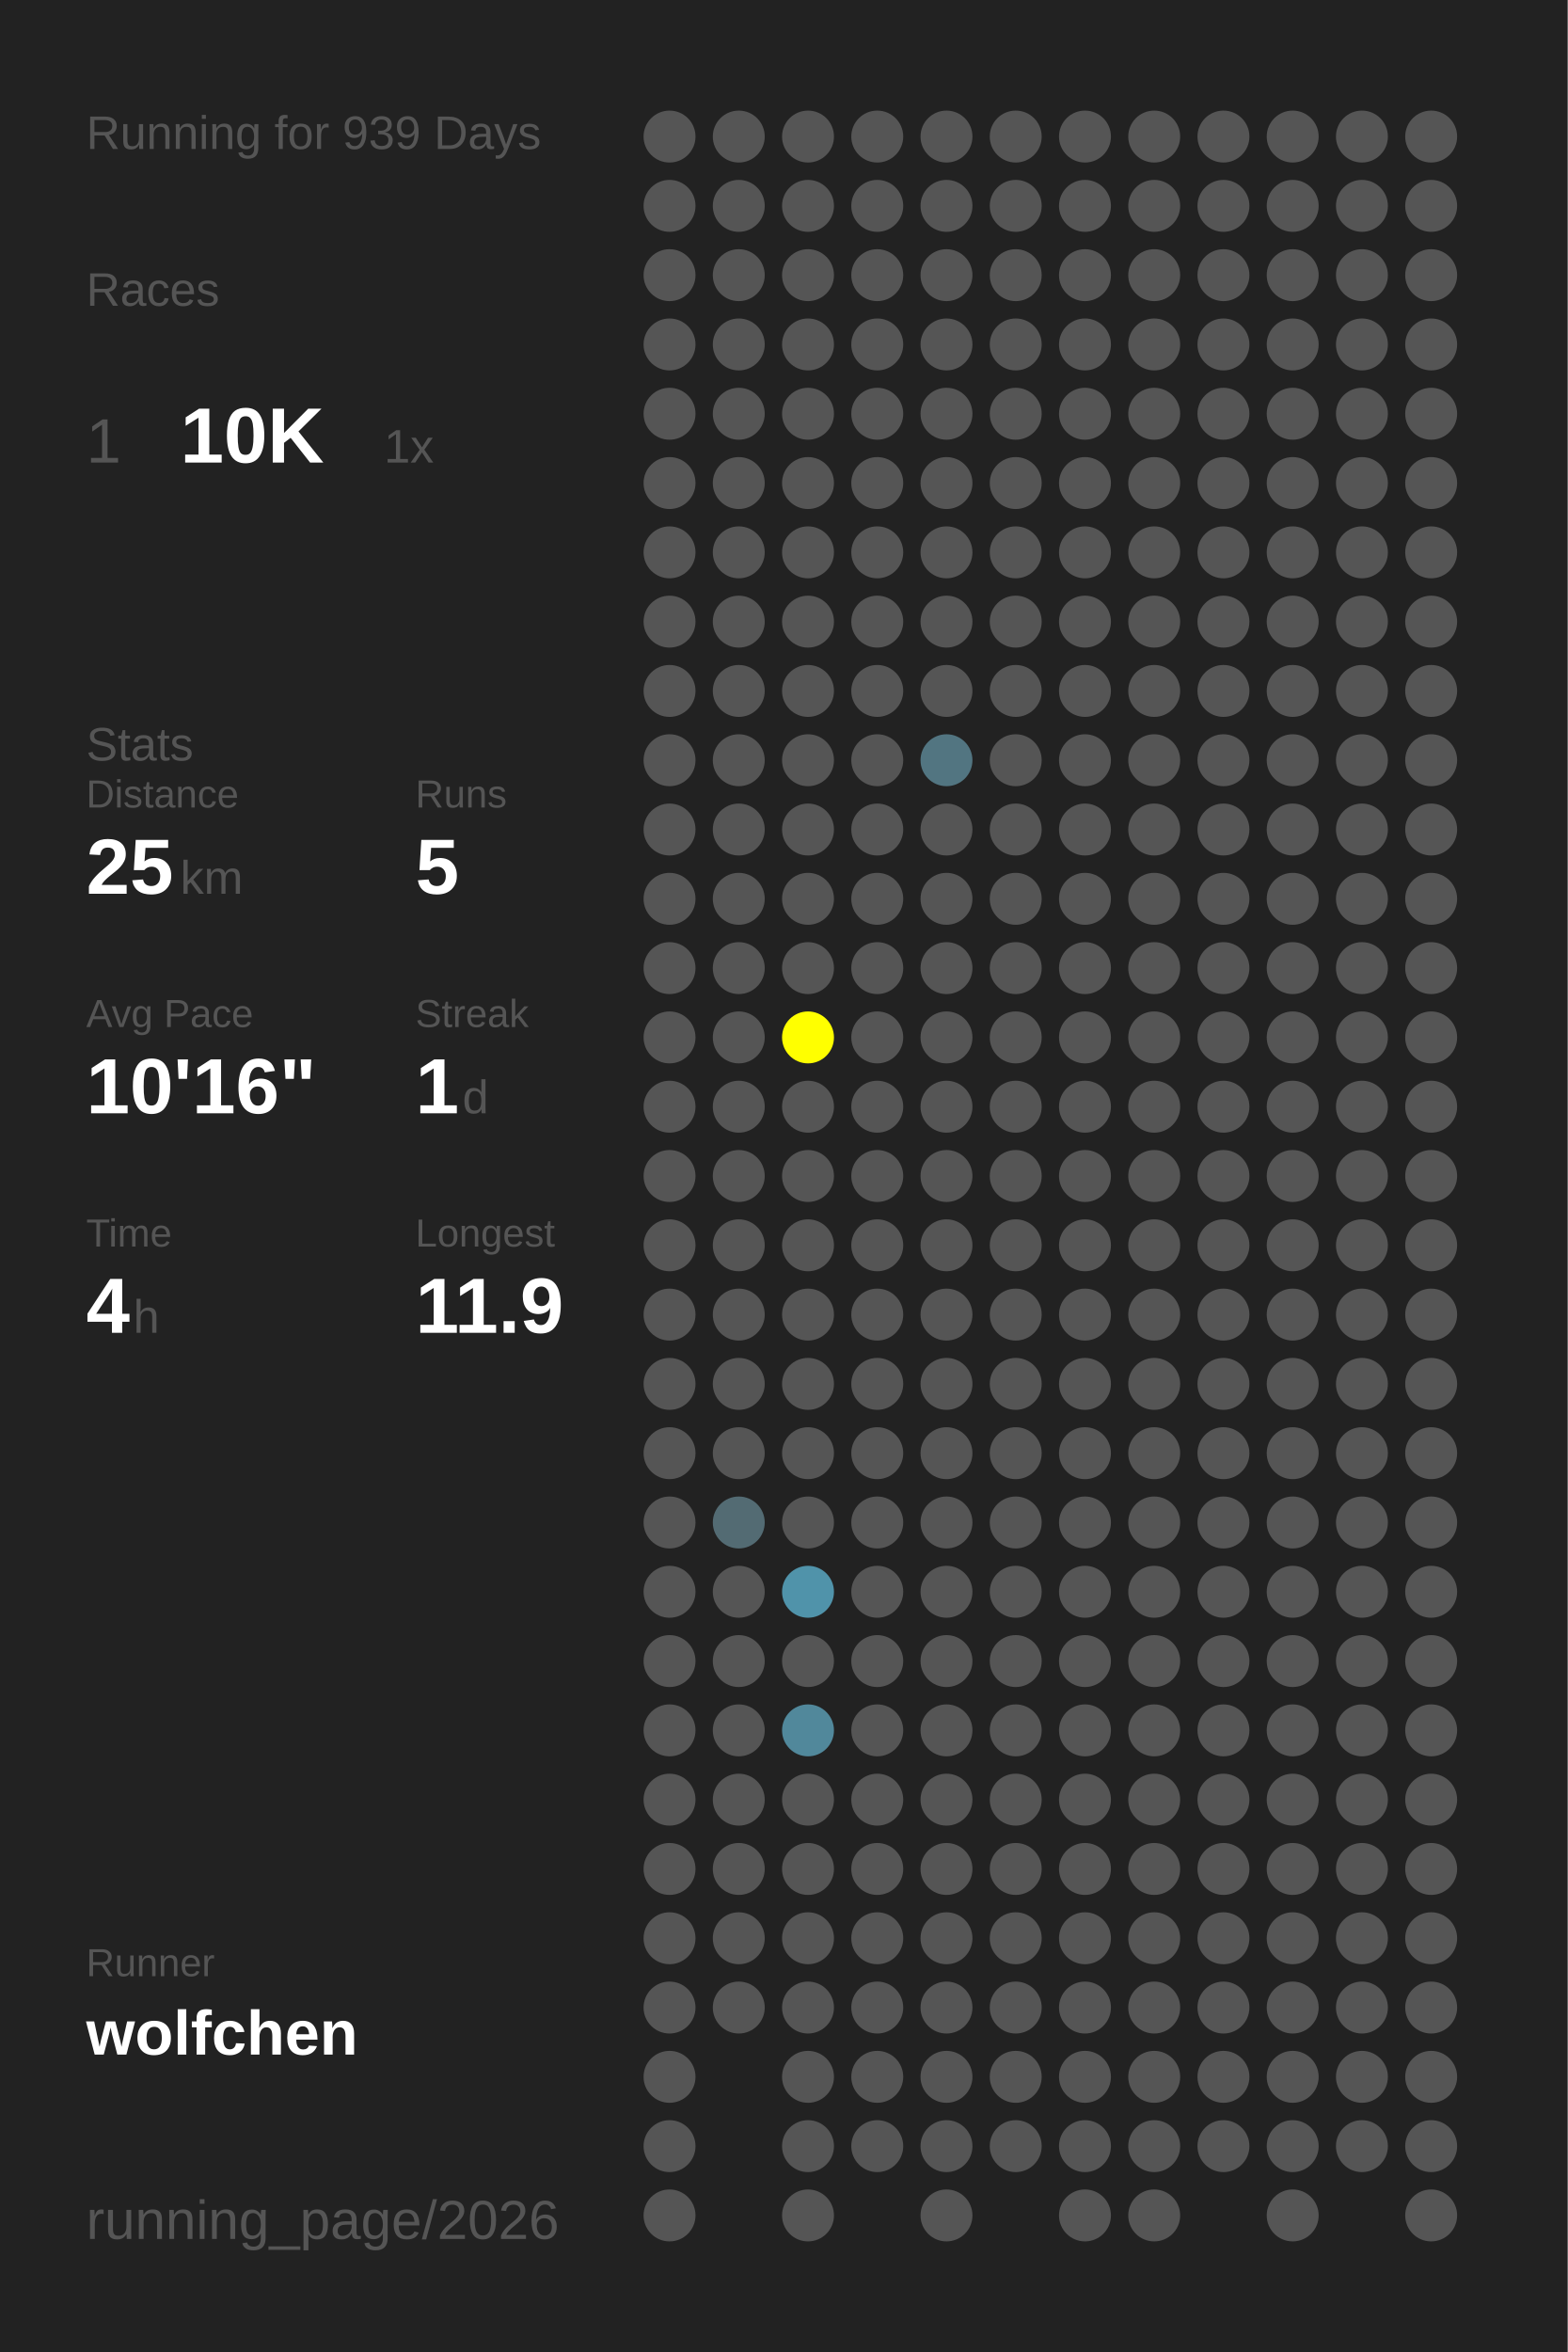
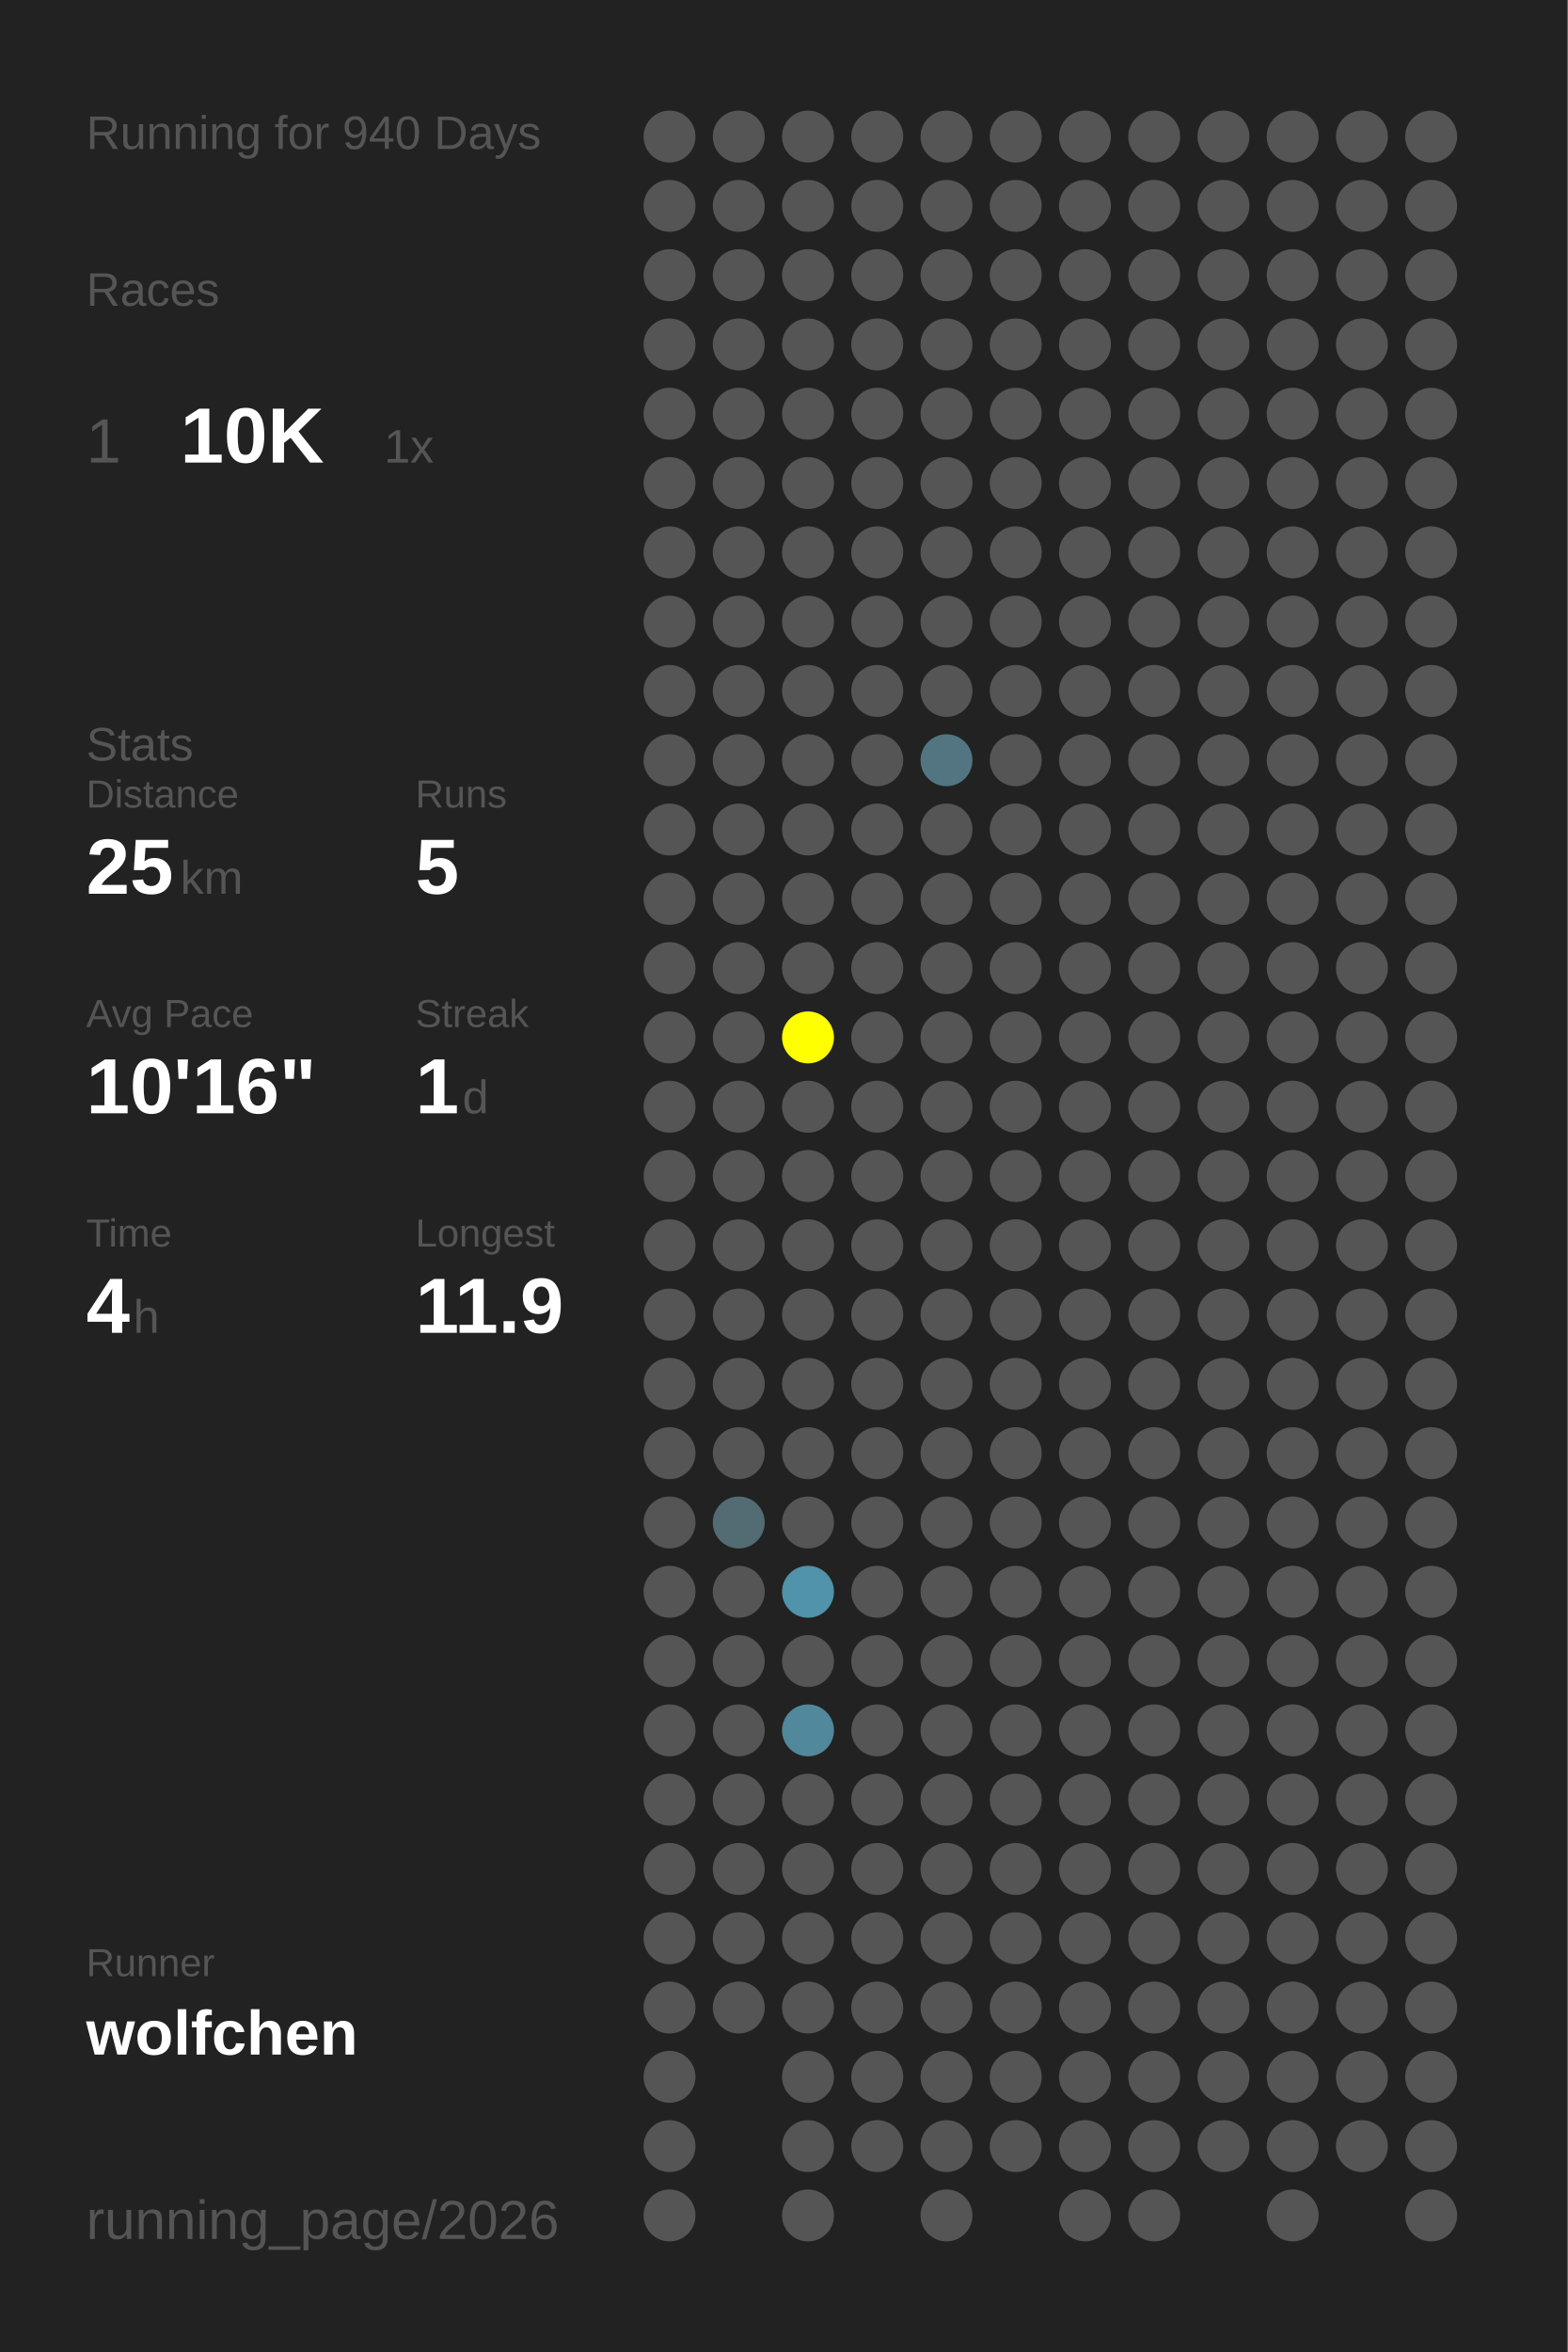
<svg xmlns="http://www.w3.org/2000/svg" baseProfile="full" height="300mm" version="1.1" viewBox="0,0,200,300" width="200mm">
  <defs />
  <rect fill="#222222" height="300" width="200" x="0" y="0" />
-   <text fill="#555555" style="font-size:6px; font-family:Arial;" x="11" y="19">Running for 939 Days</text>
+   <text fill="#555555" style="font-size:6px; font-family:Arial;" x="11" y="19">Running for 940 Days</text>
  <text fill="#555555" style="font-size:6px; font-family:Arial;" x="11" y="39">Races</text>
  <text fill="#555555" style="font-size:8px; font-family:Arial;" x="11" y="59">1</text>
  <text fill="#FFFFFF" style="font-size:10px; font-family:Arial; font-weight:bold;" x="23" y="59">10K</text>
  <text fill="#555555" style="font-size:6px; font-family:Arial;" x="49" y="59">1x</text>
  <text fill="#555555" style="font-size:6px; font-family:Arial;" x="11" y="97">Stats</text>
  <text fill="#555555" style="font-size:5px; font-family:Arial;" x="11" y="103">Distance</text>
  <text fill="#FFFFFF" style="font-size:10px; font-family:Arial; font-weight:bold;" x="11" y="114">25</text>
  <text fill="#555555" style="font-size:6px; font-family:Arial;" x="23" y="114">km</text>
  <text fill="#555555" style="font-size:5px; font-family:Arial;" x="53" y="103">Runs</text>
  <text fill="#FFFFFF" style="font-size:10px; font-family:Arial; font-weight:bold;" x="53" y="114">5</text>
  <text fill="#555555" style="font-size:5px; font-family:Arial;" x="11" y="131">Avg Pace</text>
  <text fill="#FFFFFF" style="font-size:10px; font-family:Arial; font-weight:bold;" x="11" y="142">10'16"</text>
  <text fill="#555555" style="font-size:5px; font-family:Arial;" x="53" y="131">Streak</text>
  <text fill="#FFFFFF" style="font-size:10px; font-family:Arial; font-weight:bold;" x="53" y="142">1</text>
  <text fill="#555555" style="font-size:6px; font-family:Arial;" x="59" y="142">d</text>
  <text fill="#555555" style="font-size:5px; font-family:Arial;" x="11" y="159">Time</text>
  <text fill="#FFFFFF" style="font-size:10px; font-family:Arial; font-weight:bold;" x="11" y="170">4</text>
  <text fill="#555555" style="font-size:6px; font-family:Arial;" x="17" y="170">h</text>
  <text fill="#555555" style="font-size:5px; font-family:Arial;" x="53" y="159">Longest</text>
  <text fill="#FFFFFF" style="font-size:10px; font-family:Arial; font-weight:bold;" x="53" y="170">11.9</text>
  <text fill="#555555" style="font-size:5px; font-family:Arial;" x="11" y="252.065">Runner</text>
  <text fill="#FFFFFF" style="font-size:8px; font-family:Arial; font-weight:bold;" x="11" y="262.065">wolfchen</text>
  <text fill="#555555" style="font-size:7px; font-family:Arial;" x="11" y="285.581">running_page/2026</text>
  <circle cx="85.417" cy="17.419" fill="#555555" r="3.312" />
  <circle cx="85.417" cy="26.258" fill="#555555" r="3.312" />
  <circle cx="85.417" cy="35.097" fill="#555555" r="3.312" />
  <circle cx="85.417" cy="43.935" fill="#555555" r="3.312" />
  <circle cx="85.417" cy="52.774" fill="#555555" r="3.312" />
  <circle cx="85.417" cy="61.613" fill="#555555" r="3.312" />
  <circle cx="85.417" cy="70.452" fill="#555555" r="3.312" />
  <circle cx="85.417" cy="79.29" fill="#555555" r="3.312" />
  <circle cx="85.417" cy="88.129" fill="#555555" r="3.312" />
  <circle cx="85.417" cy="96.968" fill="#555555" r="3.312" />
  <circle cx="85.417" cy="105.806" fill="#555555" r="3.312" />
  <circle cx="85.417" cy="114.645" fill="#555555" r="3.312" />
  <circle cx="85.417" cy="123.484" fill="#555555" r="3.312" />
  <circle cx="85.417" cy="132.323" fill="#555555" r="3.312" />
  <circle cx="85.417" cy="141.161" fill="#555555" r="3.312" />
  <circle cx="85.417" cy="150" fill="#555555" r="3.312" />
  <circle cx="85.417" cy="158.839" fill="#555555" r="3.312" />
  <circle cx="85.417" cy="167.677" fill="#555555" r="3.312" />
  <circle cx="85.417" cy="176.516" fill="#555555" r="3.312" />
  <circle cx="85.417" cy="185.355" fill="#555555" r="3.312" />
  <circle cx="85.417" cy="194.194" fill="#555555" r="3.312" />
  <circle cx="85.417" cy="203.032" fill="#555555" r="3.312" />
  <circle cx="85.417" cy="211.871" fill="#555555" r="3.312" />
  <circle cx="85.417" cy="220.71" fill="#555555" r="3.312" />
  <circle cx="85.417" cy="229.548" fill="#555555" r="3.312" />
  <circle cx="85.417" cy="238.387" fill="#555555" r="3.312" />
  <circle cx="85.417" cy="247.226" fill="#555555" r="3.312" />
  <circle cx="85.417" cy="256.065" fill="#555555" r="3.312" />
  <circle cx="85.417" cy="264.903" fill="#555555" r="3.312" />
  <circle cx="85.417" cy="273.742" fill="#555555" r="3.312" />
  <circle cx="85.417" cy="282.581" fill="#555555" r="3.312" />
  <circle cx="94.25" cy="17.419" fill="#555555" r="3.312" />
  <circle cx="94.25" cy="26.258" fill="#555555" r="3.312" />
  <circle cx="94.25" cy="35.097" fill="#555555" r="3.312" />
  <circle cx="94.25" cy="43.935" fill="#555555" r="3.312" />
  <circle cx="94.25" cy="52.774" fill="#555555" r="3.312" />
  <circle cx="94.25" cy="61.613" fill="#555555" r="3.312" />
  <circle cx="94.25" cy="70.452" fill="#555555" r="3.312" />
  <circle cx="94.25" cy="79.29" fill="#555555" r="3.312" />
  <circle cx="94.25" cy="88.129" fill="#555555" r="3.312" />
  <circle cx="94.25" cy="96.968" fill="#555555" r="3.312" />
  <circle cx="94.25" cy="105.806" fill="#555555" r="3.312" />
  <circle cx="94.25" cy="114.645" fill="#555555" r="3.312" />
  <circle cx="94.25" cy="123.484" fill="#555555" r="3.312" />
  <circle cx="94.25" cy="132.323" fill="#555555" r="3.312" />
  <circle cx="94.25" cy="141.161" fill="#555555" r="3.312" />
  <circle cx="94.25" cy="150" fill="#555555" r="3.312" />
  <circle cx="94.25" cy="158.839" fill="#555555" r="3.312" />
  <circle cx="94.25" cy="167.677" fill="#555555" r="3.312" />
  <circle cx="94.25" cy="176.516" fill="#555555" r="3.312" />
  <circle cx="94.25" cy="185.355" fill="#555555" r="3.312" />
  <circle cx="94.25" cy="194.194" fill="#536b73" r="3.312" />
  <circle cx="94.25" cy="203.032" fill="#555555" r="3.312" />
  <circle cx="94.25" cy="211.871" fill="#555555" r="3.312" />
  <circle cx="94.25" cy="220.71" fill="#555555" r="3.312" />
  <circle cx="94.25" cy="229.548" fill="#555555" r="3.312" />
  <circle cx="94.25" cy="238.387" fill="#555555" r="3.312" />
  <circle cx="94.25" cy="247.226" fill="#555555" r="3.312" />
  <circle cx="94.25" cy="256.065" fill="#555555" r="3.312" />
  <circle cx="103.083" cy="17.419" fill="#555555" r="3.312" />
  <circle cx="103.083" cy="26.258" fill="#555555" r="3.312" />
  <circle cx="103.083" cy="35.097" fill="#555555" r="3.312" />
  <circle cx="103.083" cy="43.935" fill="#555555" r="3.312" />
  <circle cx="103.083" cy="52.774" fill="#555555" r="3.312" />
  <circle cx="103.083" cy="61.613" fill="#555555" r="3.312" />
  <circle cx="103.083" cy="70.452" fill="#555555" r="3.312" />
  <circle cx="103.083" cy="79.29" fill="#555555" r="3.312" />
  <circle cx="103.083" cy="88.129" fill="#555555" r="3.312" />
  <circle cx="103.083" cy="96.968" fill="#555555" r="3.312" />
  <circle cx="103.083" cy="105.806" fill="#555555" r="3.312" />
  <circle cx="103.083" cy="114.645" fill="#555555" r="3.312" />
  <circle cx="103.083" cy="123.484" fill="#555555" r="3.312" />
  <circle cx="103.083" cy="132.323" fill="#FFFF00" r="3.312" />
  <circle cx="103.083" cy="141.161" fill="#555555" r="3.312" />
  <circle cx="103.083" cy="150" fill="#555555" r="3.312" />
  <circle cx="103.083" cy="158.839" fill="#555555" r="3.312" />
  <circle cx="103.083" cy="167.677" fill="#555555" r="3.312" />
  <circle cx="103.083" cy="176.516" fill="#555555" r="3.312" />
  <circle cx="103.083" cy="185.355" fill="#555555" r="3.312" />
  <circle cx="103.083" cy="194.194" fill="#555555" r="3.312" />
  <circle cx="103.083" cy="203.032" fill="#5093aa" r="3.312" />
  <circle cx="103.083" cy="211.871" fill="#555555" r="3.312" />
  <circle cx="103.083" cy="220.71" fill="#51889b" r="3.312" />
  <circle cx="103.083" cy="229.548" fill="#555555" r="3.312" />
  <circle cx="103.083" cy="238.387" fill="#555555" r="3.312" />
  <circle cx="103.083" cy="247.226" fill="#555555" r="3.312" />
  <circle cx="103.083" cy="256.065" fill="#555555" r="3.312" />
  <circle cx="103.083" cy="264.903" fill="#555555" r="3.312" />
  <circle cx="103.083" cy="273.742" fill="#555555" r="3.312" />
  <circle cx="103.083" cy="282.581" fill="#555555" r="3.312" />
  <circle cx="111.917" cy="17.419" fill="#555555" r="3.312" />
  <circle cx="111.917" cy="26.258" fill="#555555" r="3.312" />
  <circle cx="111.917" cy="35.097" fill="#555555" r="3.312" />
  <circle cx="111.917" cy="43.935" fill="#555555" r="3.312" />
  <circle cx="111.917" cy="52.774" fill="#555555" r="3.312" />
  <circle cx="111.917" cy="61.613" fill="#555555" r="3.312" />
  <circle cx="111.917" cy="70.452" fill="#555555" r="3.312" />
  <circle cx="111.917" cy="79.29" fill="#555555" r="3.312" />
  <circle cx="111.917" cy="88.129" fill="#555555" r="3.312" />
  <circle cx="111.917" cy="96.968" fill="#555555" r="3.312" />
  <circle cx="111.917" cy="105.806" fill="#555555" r="3.312" />
  <circle cx="111.917" cy="114.645" fill="#555555" r="3.312" />
  <circle cx="111.917" cy="123.484" fill="#555555" r="3.312" />
  <circle cx="111.917" cy="132.323" fill="#555555" r="3.312" />
  <circle cx="111.917" cy="141.161" fill="#555555" r="3.312" />
  <circle cx="111.917" cy="150" fill="#555555" r="3.312" />
  <circle cx="111.917" cy="158.839" fill="#555555" r="3.312" />
  <circle cx="111.917" cy="167.677" fill="#555555" r="3.312" />
  <circle cx="111.917" cy="176.516" fill="#555555" r="3.312" />
  <circle cx="111.917" cy="185.355" fill="#555555" r="3.312" />
  <circle cx="111.917" cy="194.194" fill="#555555" r="3.312" />
  <circle cx="111.917" cy="203.032" fill="#555555" r="3.312" />
  <circle cx="111.917" cy="211.871" fill="#555555" r="3.312" />
  <circle cx="111.917" cy="220.71" fill="#555555" r="3.312" />
  <circle cx="111.917" cy="229.548" fill="#555555" r="3.312" />
  <circle cx="111.917" cy="238.387" fill="#555555" r="3.312" />
  <circle cx="111.917" cy="247.226" fill="#555555" r="3.312" />
  <circle cx="111.917" cy="256.065" fill="#555555" r="3.312" />
  <circle cx="111.917" cy="264.903" fill="#555555" r="3.312" />
  <circle cx="111.917" cy="273.742" fill="#555555" r="3.312" />
  <circle cx="120.75" cy="17.419" fill="#555555" r="3.312" />
  <circle cx="120.75" cy="26.258" fill="#555555" r="3.312" />
  <circle cx="120.75" cy="35.097" fill="#555555" r="3.312" />
  <circle cx="120.75" cy="43.935" fill="#555555" r="3.312" />
  <circle cx="120.75" cy="52.774" fill="#555555" r="3.312" />
  <circle cx="120.75" cy="61.613" fill="#555555" r="3.312" />
  <circle cx="120.75" cy="70.452" fill="#555555" r="3.312" />
  <circle cx="120.75" cy="79.29" fill="#555555" r="3.312" />
  <circle cx="120.75" cy="88.129" fill="#555555" r="3.312" />
  <circle cx="120.75" cy="96.968" fill="#527581" r="3.312" />
  <circle cx="120.75" cy="105.806" fill="#555555" r="3.312" />
  <circle cx="120.75" cy="114.645" fill="#555555" r="3.312" />
  <circle cx="120.75" cy="123.484" fill="#555555" r="3.312" />
  <circle cx="120.75" cy="132.323" fill="#555555" r="3.312" />
  <circle cx="120.75" cy="141.161" fill="#555555" r="3.312" />
  <circle cx="120.75" cy="150" fill="#555555" r="3.312" />
  <circle cx="120.75" cy="158.839" fill="#555555" r="3.312" />
  <circle cx="120.75" cy="167.677" fill="#555555" r="3.312" />
  <circle cx="120.75" cy="176.516" fill="#555555" r="3.312" />
  <circle cx="120.75" cy="185.355" fill="#555555" r="3.312" />
  <circle cx="120.75" cy="194.194" fill="#555555" r="3.312" />
  <circle cx="120.75" cy="203.032" fill="#555555" r="3.312" />
  <circle cx="120.75" cy="211.871" fill="#555555" r="3.312" />
  <circle cx="120.75" cy="220.71" fill="#555555" r="3.312" />
  <circle cx="120.75" cy="229.548" fill="#555555" r="3.312" />
  <circle cx="120.75" cy="238.387" fill="#555555" r="3.312" />
  <circle cx="120.75" cy="247.226" fill="#555555" r="3.312" />
  <circle cx="120.75" cy="256.065" fill="#555555" r="3.312" />
  <circle cx="120.75" cy="264.903" fill="#555555" r="3.312" />
  <circle cx="120.75" cy="273.742" fill="#555555" r="3.312" />
  <circle cx="120.75" cy="282.581" fill="#555555" r="3.312" />
  <circle cx="129.583" cy="17.419" fill="#555555" r="3.312" />
  <circle cx="129.583" cy="26.258" fill="#555555" r="3.312" />
  <circle cx="129.583" cy="35.097" fill="#555555" r="3.312" />
  <circle cx="129.583" cy="43.935" fill="#555555" r="3.312" />
  <circle cx="129.583" cy="52.774" fill="#555555" r="3.312" />
  <circle cx="129.583" cy="61.613" fill="#555555" r="3.312" />
  <circle cx="129.583" cy="70.452" fill="#555555" r="3.312" />
  <circle cx="129.583" cy="79.29" fill="#555555" r="3.312" />
  <circle cx="129.583" cy="88.129" fill="#555555" r="3.312" />
  <circle cx="129.583" cy="96.968" fill="#555555" r="3.312" />
  <circle cx="129.583" cy="105.806" fill="#555555" r="3.312" />
  <circle cx="129.583" cy="114.645" fill="#555555" r="3.312" />
  <circle cx="129.583" cy="123.484" fill="#555555" r="3.312" />
  <circle cx="129.583" cy="132.323" fill="#555555" r="3.312" />
  <circle cx="129.583" cy="141.161" fill="#555555" r="3.312" />
  <circle cx="129.583" cy="150" fill="#555555" r="3.312" />
  <circle cx="129.583" cy="158.839" fill="#555555" r="3.312" />
  <circle cx="129.583" cy="167.677" fill="#555555" r="3.312" />
  <circle cx="129.583" cy="176.516" fill="#555555" r="3.312" />
  <circle cx="129.583" cy="185.355" fill="#555555" r="3.312" />
  <circle cx="129.583" cy="194.194" fill="#555555" r="3.312" />
  <circle cx="129.583" cy="203.032" fill="#555555" r="3.312" />
  <circle cx="129.583" cy="211.871" fill="#555555" r="3.312" />
  <circle cx="129.583" cy="220.71" fill="#555555" r="3.312" />
  <circle cx="129.583" cy="229.548" fill="#555555" r="3.312" />
  <circle cx="129.583" cy="238.387" fill="#555555" r="3.312" />
  <circle cx="129.583" cy="247.226" fill="#555555" r="3.312" />
  <circle cx="129.583" cy="256.065" fill="#555555" r="3.312" />
  <circle cx="129.583" cy="264.903" fill="#555555" r="3.312" />
  <circle cx="129.583" cy="273.742" fill="#555555" r="3.312" />
  <circle cx="138.417" cy="17.419" fill="#555555" r="3.312" />
  <circle cx="138.417" cy="26.258" fill="#555555" r="3.312" />
  <circle cx="138.417" cy="35.097" fill="#555555" r="3.312" />
  <circle cx="138.417" cy="43.935" fill="#555555" r="3.312" />
  <circle cx="138.417" cy="52.774" fill="#555555" r="3.312" />
  <circle cx="138.417" cy="61.613" fill="#555555" r="3.312" />
  <circle cx="138.417" cy="70.452" fill="#555555" r="3.312" />
  <circle cx="138.417" cy="79.29" fill="#555555" r="3.312" />
  <circle cx="138.417" cy="88.129" fill="#555555" r="3.312" />
  <circle cx="138.417" cy="96.968" fill="#555555" r="3.312" />
  <circle cx="138.417" cy="105.806" fill="#555555" r="3.312" />
  <circle cx="138.417" cy="114.645" fill="#555555" r="3.312" />
  <circle cx="138.417" cy="123.484" fill="#555555" r="3.312" />
  <circle cx="138.417" cy="132.323" fill="#555555" r="3.312" />
  <circle cx="138.417" cy="141.161" fill="#555555" r="3.312" />
  <circle cx="138.417" cy="150" fill="#555555" r="3.312" />
  <circle cx="138.417" cy="158.839" fill="#555555" r="3.312" />
  <circle cx="138.417" cy="167.677" fill="#555555" r="3.312" />
  <circle cx="138.417" cy="176.516" fill="#555555" r="3.312" />
  <circle cx="138.417" cy="185.355" fill="#555555" r="3.312" />
  <circle cx="138.417" cy="194.194" fill="#555555" r="3.312" />
  <circle cx="138.417" cy="203.032" fill="#555555" r="3.312" />
  <circle cx="138.417" cy="211.871" fill="#555555" r="3.312" />
  <circle cx="138.417" cy="220.71" fill="#555555" r="3.312" />
  <circle cx="138.417" cy="229.548" fill="#555555" r="3.312" />
  <circle cx="138.417" cy="238.387" fill="#555555" r="3.312" />
  <circle cx="138.417" cy="247.226" fill="#555555" r="3.312" />
  <circle cx="138.417" cy="256.065" fill="#555555" r="3.312" />
  <circle cx="138.417" cy="264.903" fill="#555555" r="3.312" />
  <circle cx="138.417" cy="273.742" fill="#555555" r="3.312" />
  <circle cx="138.417" cy="282.581" fill="#555555" r="3.312" />
  <circle cx="147.25" cy="17.419" fill="#555555" r="3.312" />
  <circle cx="147.25" cy="26.258" fill="#555555" r="3.312" />
  <circle cx="147.25" cy="35.097" fill="#555555" r="3.312" />
  <circle cx="147.25" cy="43.935" fill="#555555" r="3.312" />
  <circle cx="147.25" cy="52.774" fill="#555555" r="3.312" />
  <circle cx="147.25" cy="61.613" fill="#555555" r="3.312" />
  <circle cx="147.25" cy="70.452" fill="#555555" r="3.312" />
  <circle cx="147.25" cy="79.29" fill="#555555" r="3.312" />
  <circle cx="147.25" cy="88.129" fill="#555555" r="3.312" />
  <circle cx="147.25" cy="96.968" fill="#555555" r="3.312" />
  <circle cx="147.25" cy="105.806" fill="#555555" r="3.312" />
  <circle cx="147.25" cy="114.645" fill="#555555" r="3.312" />
  <circle cx="147.25" cy="123.484" fill="#555555" r="3.312" />
  <circle cx="147.25" cy="132.323" fill="#555555" r="3.312" />
  <circle cx="147.25" cy="141.161" fill="#555555" r="3.312" />
  <circle cx="147.25" cy="150" fill="#555555" r="3.312" />
  <circle cx="147.25" cy="158.839" fill="#555555" r="3.312" />
  <circle cx="147.25" cy="167.677" fill="#555555" r="3.312" />
  <circle cx="147.25" cy="176.516" fill="#555555" r="3.312" />
  <circle cx="147.25" cy="185.355" fill="#555555" r="3.312" />
  <circle cx="147.25" cy="194.194" fill="#555555" r="3.312" />
  <circle cx="147.25" cy="203.032" fill="#555555" r="3.312" />
  <circle cx="147.25" cy="211.871" fill="#555555" r="3.312" />
  <circle cx="147.25" cy="220.71" fill="#555555" r="3.312" />
  <circle cx="147.25" cy="229.548" fill="#555555" r="3.312" />
  <circle cx="147.25" cy="238.387" fill="#555555" r="3.312" />
  <circle cx="147.25" cy="247.226" fill="#555555" r="3.312" />
  <circle cx="147.25" cy="256.065" fill="#555555" r="3.312" />
  <circle cx="147.25" cy="264.903" fill="#555555" r="3.312" />
  <circle cx="147.25" cy="273.742" fill="#555555" r="3.312" />
  <circle cx="147.25" cy="282.581" fill="#555555" r="3.312" />
  <circle cx="156.083" cy="17.419" fill="#555555" r="3.312" />
  <circle cx="156.083" cy="26.258" fill="#555555" r="3.312" />
  <circle cx="156.083" cy="35.097" fill="#555555" r="3.312" />
  <circle cx="156.083" cy="43.935" fill="#555555" r="3.312" />
  <circle cx="156.083" cy="52.774" fill="#555555" r="3.312" />
  <circle cx="156.083" cy="61.613" fill="#555555" r="3.312" />
  <circle cx="156.083" cy="70.452" fill="#555555" r="3.312" />
  <circle cx="156.083" cy="79.29" fill="#555555" r="3.312" />
  <circle cx="156.083" cy="88.129" fill="#555555" r="3.312" />
  <circle cx="156.083" cy="96.968" fill="#555555" r="3.312" />
  <circle cx="156.083" cy="105.806" fill="#555555" r="3.312" />
  <circle cx="156.083" cy="114.645" fill="#555555" r="3.312" />
  <circle cx="156.083" cy="123.484" fill="#555555" r="3.312" />
  <circle cx="156.083" cy="132.323" fill="#555555" r="3.312" />
  <circle cx="156.083" cy="141.161" fill="#555555" r="3.312" />
  <circle cx="156.083" cy="150" fill="#555555" r="3.312" />
  <circle cx="156.083" cy="158.839" fill="#555555" r="3.312" />
  <circle cx="156.083" cy="167.677" fill="#555555" r="3.312" />
  <circle cx="156.083" cy="176.516" fill="#555555" r="3.312" />
  <circle cx="156.083" cy="185.355" fill="#555555" r="3.312" />
  <circle cx="156.083" cy="194.194" fill="#555555" r="3.312" />
  <circle cx="156.083" cy="203.032" fill="#555555" r="3.312" />
  <circle cx="156.083" cy="211.871" fill="#555555" r="3.312" />
  <circle cx="156.083" cy="220.71" fill="#555555" r="3.312" />
  <circle cx="156.083" cy="229.548" fill="#555555" r="3.312" />
  <circle cx="156.083" cy="238.387" fill="#555555" r="3.312" />
  <circle cx="156.083" cy="247.226" fill="#555555" r="3.312" />
  <circle cx="156.083" cy="256.065" fill="#555555" r="3.312" />
  <circle cx="156.083" cy="264.903" fill="#555555" r="3.312" />
  <circle cx="156.083" cy="273.742" fill="#555555" r="3.312" />
  <circle cx="164.917" cy="17.419" fill="#555555" r="3.312" />
  <circle cx="164.917" cy="26.258" fill="#555555" r="3.312" />
  <circle cx="164.917" cy="35.097" fill="#555555" r="3.312" />
  <circle cx="164.917" cy="43.935" fill="#555555" r="3.312" />
  <circle cx="164.917" cy="52.774" fill="#555555" r="3.312" />
  <circle cx="164.917" cy="61.613" fill="#555555" r="3.312" />
  <circle cx="164.917" cy="70.452" fill="#555555" r="3.312" />
  <circle cx="164.917" cy="79.29" fill="#555555" r="3.312" />
  <circle cx="164.917" cy="88.129" fill="#555555" r="3.312" />
  <circle cx="164.917" cy="96.968" fill="#555555" r="3.312" />
  <circle cx="164.917" cy="105.806" fill="#555555" r="3.312" />
  <circle cx="164.917" cy="114.645" fill="#555555" r="3.312" />
  <circle cx="164.917" cy="123.484" fill="#555555" r="3.312" />
  <circle cx="164.917" cy="132.323" fill="#555555" r="3.312" />
  <circle cx="164.917" cy="141.161" fill="#555555" r="3.312" />
  <circle cx="164.917" cy="150" fill="#555555" r="3.312" />
  <circle cx="164.917" cy="158.839" fill="#555555" r="3.312" />
  <circle cx="164.917" cy="167.677" fill="#555555" r="3.312" />
  <circle cx="164.917" cy="176.516" fill="#555555" r="3.312" />
  <circle cx="164.917" cy="185.355" fill="#555555" r="3.312" />
  <circle cx="164.917" cy="194.194" fill="#555555" r="3.312" />
  <circle cx="164.917" cy="203.032" fill="#555555" r="3.312" />
  <circle cx="164.917" cy="211.871" fill="#555555" r="3.312" />
  <circle cx="164.917" cy="220.71" fill="#555555" r="3.312" />
  <circle cx="164.917" cy="229.548" fill="#555555" r="3.312" />
  <circle cx="164.917" cy="238.387" fill="#555555" r="3.312" />
  <circle cx="164.917" cy="247.226" fill="#555555" r="3.312" />
  <circle cx="164.917" cy="256.065" fill="#555555" r="3.312" />
  <circle cx="164.917" cy="264.903" fill="#555555" r="3.312" />
  <circle cx="164.917" cy="273.742" fill="#555555" r="3.312" />
  <circle cx="164.917" cy="282.581" fill="#555555" r="3.312" />
  <circle cx="173.75" cy="17.419" fill="#555555" r="3.312" />
  <circle cx="173.75" cy="26.258" fill="#555555" r="3.312" />
  <circle cx="173.75" cy="35.097" fill="#555555" r="3.312" />
  <circle cx="173.75" cy="43.935" fill="#555555" r="3.312" />
  <circle cx="173.75" cy="52.774" fill="#555555" r="3.312" />
  <circle cx="173.75" cy="61.613" fill="#555555" r="3.312" />
  <circle cx="173.75" cy="70.452" fill="#555555" r="3.312" />
  <circle cx="173.75" cy="79.29" fill="#555555" r="3.312" />
  <circle cx="173.75" cy="88.129" fill="#555555" r="3.312" />
  <circle cx="173.75" cy="96.968" fill="#555555" r="3.312" />
  <circle cx="173.75" cy="105.806" fill="#555555" r="3.312" />
  <circle cx="173.75" cy="114.645" fill="#555555" r="3.312" />
  <circle cx="173.75" cy="123.484" fill="#555555" r="3.312" />
  <circle cx="173.75" cy="132.323" fill="#555555" r="3.312" />
  <circle cx="173.75" cy="141.161" fill="#555555" r="3.312" />
  <circle cx="173.75" cy="150" fill="#555555" r="3.312" />
  <circle cx="173.75" cy="158.839" fill="#555555" r="3.312" />
  <circle cx="173.75" cy="167.677" fill="#555555" r="3.312" />
  <circle cx="173.75" cy="176.516" fill="#555555" r="3.312" />
  <circle cx="173.75" cy="185.355" fill="#555555" r="3.312" />
  <circle cx="173.75" cy="194.194" fill="#555555" r="3.312" />
  <circle cx="173.75" cy="203.032" fill="#555555" r="3.312" />
  <circle cx="173.75" cy="211.871" fill="#555555" r="3.312" />
  <circle cx="173.75" cy="220.71" fill="#555555" r="3.312" />
  <circle cx="173.75" cy="229.548" fill="#555555" r="3.312" />
  <circle cx="173.75" cy="238.387" fill="#555555" r="3.312" />
  <circle cx="173.75" cy="247.226" fill="#555555" r="3.312" />
  <circle cx="173.75" cy="256.065" fill="#555555" r="3.312" />
  <circle cx="173.75" cy="264.903" fill="#555555" r="3.312" />
  <circle cx="173.75" cy="273.742" fill="#555555" r="3.312" />
  <circle cx="182.583" cy="17.419" fill="#555555" r="3.312" />
  <circle cx="182.583" cy="26.258" fill="#555555" r="3.312" />
  <circle cx="182.583" cy="35.097" fill="#555555" r="3.312" />
  <circle cx="182.583" cy="43.935" fill="#555555" r="3.312" />
  <circle cx="182.583" cy="52.774" fill="#555555" r="3.312" />
  <circle cx="182.583" cy="61.613" fill="#555555" r="3.312" />
  <circle cx="182.583" cy="70.452" fill="#555555" r="3.312" />
  <circle cx="182.583" cy="79.29" fill="#555555" r="3.312" />
  <circle cx="182.583" cy="88.129" fill="#555555" r="3.312" />
  <circle cx="182.583" cy="96.968" fill="#555555" r="3.312" />
  <circle cx="182.583" cy="105.806" fill="#555555" r="3.312" />
  <circle cx="182.583" cy="114.645" fill="#555555" r="3.312" />
  <circle cx="182.583" cy="123.484" fill="#555555" r="3.312" />
  <circle cx="182.583" cy="132.323" fill="#555555" r="3.312" />
  <circle cx="182.583" cy="141.161" fill="#555555" r="3.312" />
  <circle cx="182.583" cy="150" fill="#555555" r="3.312" />
  <circle cx="182.583" cy="158.839" fill="#555555" r="3.312" />
  <circle cx="182.583" cy="167.677" fill="#555555" r="3.312" />
  <circle cx="182.583" cy="176.516" fill="#555555" r="3.312" />
  <circle cx="182.583" cy="185.355" fill="#555555" r="3.312" />
  <circle cx="182.583" cy="194.194" fill="#555555" r="3.312" />
  <circle cx="182.583" cy="203.032" fill="#555555" r="3.312" />
  <circle cx="182.583" cy="211.871" fill="#555555" r="3.312" />
  <circle cx="182.583" cy="220.71" fill="#555555" r="3.312" />
  <circle cx="182.583" cy="229.548" fill="#555555" r="3.312" />
  <circle cx="182.583" cy="238.387" fill="#555555" r="3.312" />
  <circle cx="182.583" cy="247.226" fill="#555555" r="3.312" />
  <circle cx="182.583" cy="256.065" fill="#555555" r="3.312" />
  <circle cx="182.583" cy="264.903" fill="#555555" r="3.312" />
  <circle cx="182.583" cy="273.742" fill="#555555" r="3.312" />
  <circle cx="182.583" cy="282.581" fill="#555555" r="3.312" />
</svg>
